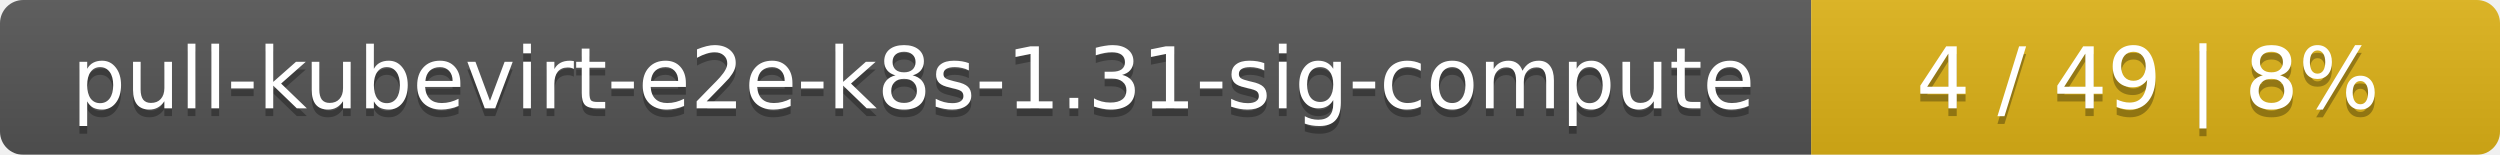
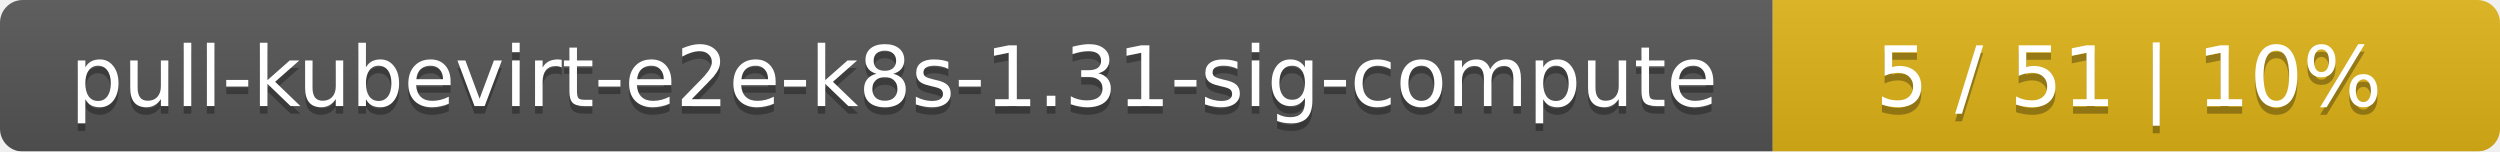
- <svg xmlns="http://www.w3.org/2000/svg" width="323" height="20">
+ <svg xmlns="http://www.w3.org/2000/svg" width="330" height="20">
  <linearGradient id="smooth" x2="0" y2="100%">
    <stop offset="0" stop-color="#bbb" stop-opacity=".1" />
    <stop offset="1" stop-opacity=".1" />
  </linearGradient>
  <mask id="round">
-     <rect width="323" height="20" rx="3" fill="#fff" />
+     <rect width="330" height="20" rx="3" fill="#fff" />
  </mask>
  <g mask="url(#round)">
    <rect width="234" height="20" fill="#555" />
-     <rect x="234" width="89" height="20" fill="#dfb317" />
-     <rect width="323" height="20" fill="url(#smooth)" />
+     <rect x="234" width="96" height="20" fill="#dfb317" />
+     <rect width="330" height="20" fill="url(#smooth)" />
  </g>
  <g fill="#fff" text-anchor="middle" font-family="DejaVu Sans,Verdana,Geneva,sans-serif" font-size="11">
    <text x="118" y="15" fill="#010101" fill-opacity=".3">pull-kubevirt-e2e-k8s-1.31-sig-compute</text>
    <text x="118" y="14">pull-kubevirt-e2e-k8s-1.31-sig-compute</text>
-     <text x="277.5" y="15" fill="#010101" fill-opacity=".3">4 / 49    |    8%</text>
-     <text x="277.5" y="14">4 / 49    |    8%</text>
+     <text x="281" y="15" fill="#010101" fill-opacity=".3">5 / 51    |    10%</text>
+     <text x="281" y="14">5 / 51    |    10%</text>
  </g>
</svg>
